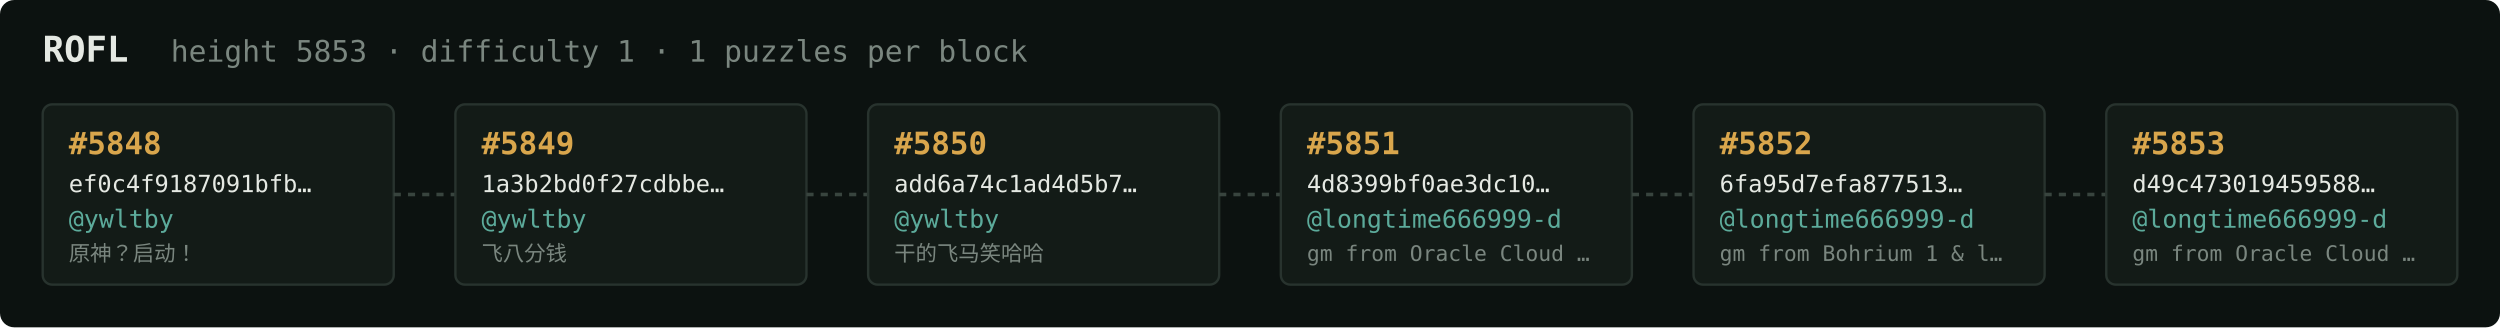
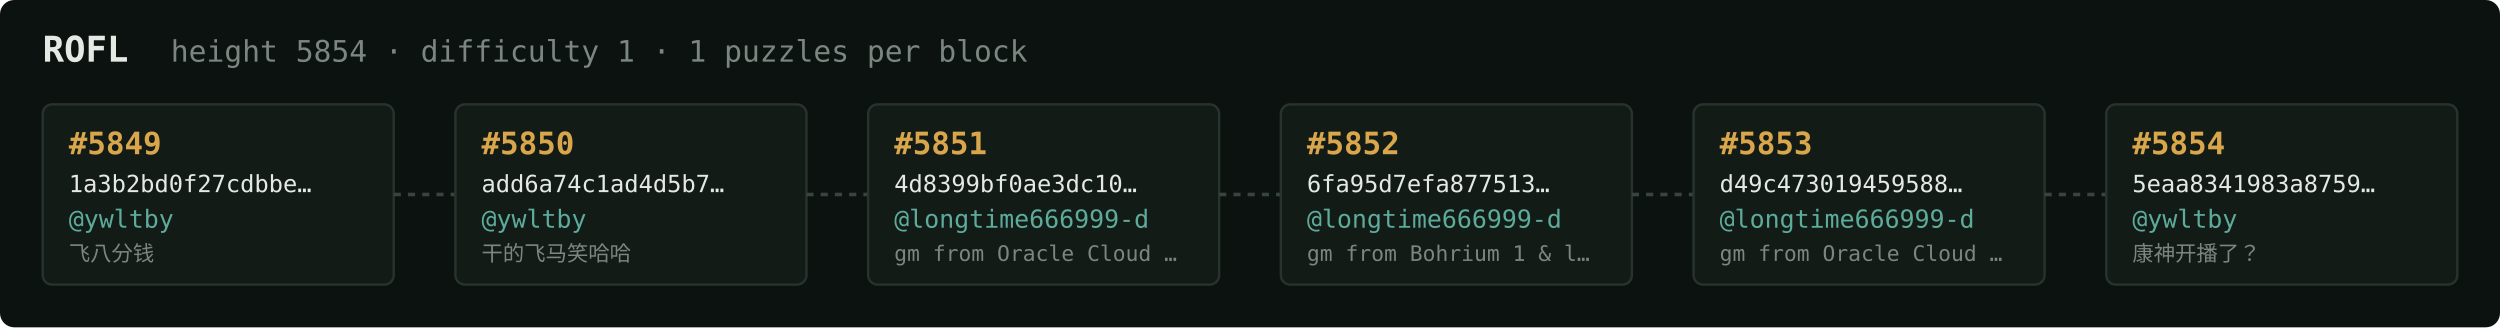
<svg xmlns="http://www.w3.org/2000/svg" width="1054" height="138" viewBox="0 0 1054 138" font-family="ui-monospace,SFMono-Regular,Menlo,monospace">
  <rect fill="#0c1210" width="1054" height="138" rx="6" />
  <text x="18" y="26" fill="#e5e9e3" font-size="15" font-weight="700">ROFL</text>
-   <text x="72" y="26" fill="#7a867f" font-size="12.5">height 5853 · difficulty 1 · 1 puzzles per block</text>
+   <text x="72" y="26" fill="#7a867f" font-size="12.5">height 5854 · difficulty 1 · 1 puzzles per block</text>
  <rect x="18" y="44" width="148" height="76" rx="4" fill="#131b17" stroke="#28332e" stroke-width="1" />
-   <text x="29" y="65" fill="#d9a64c" font-size="13" font-weight="700">#5848</text>
-   <text x="29" y="81" fill="#e5e9e3" font-size="10">ef0c4f9187091bfb…</text>
+   <text x="29" y="65" fill="#d9a64c" font-size="13" font-weight="700">#5849</text>
+   <text x="29" y="81" fill="#e5e9e3" font-size="10">1a3b2bd0f27cdbbe…</text>
  <text x="29" y="96" fill="#5cab9b" font-size="10.5">@ywltby</text>
-   <text x="29" y="110" fill="#7a867f" font-size="9">原神？启动！</text>
+   <text x="29" y="110" fill="#7a867f" font-size="9">飞八分钱</text>
  <line x1="166" y1="82.0" x2="192" y2="82.0" stroke="#38443e" stroke-width="1.5" stroke-dasharray="3 3" />
  <rect x="192" y="44" width="148" height="76" rx="4" fill="#131b17" stroke="#28332e" stroke-width="1" />
-   <text x="203" y="65" fill="#d9a64c" font-size="13" font-weight="700">#5849</text>
-   <text x="203" y="81" fill="#e5e9e3" font-size="10">1a3b2bd0f27cdbbe…</text>
+   <text x="203" y="65" fill="#d9a64c" font-size="13" font-weight="700">#5850</text>
+   <text x="203" y="81" fill="#e5e9e3" font-size="10">add6a74c1ad4d5b7…</text>
  <text x="203" y="96" fill="#5cab9b" font-size="10.5">@ywltby</text>
-   <text x="203" y="110" fill="#7a867f" font-size="9">飞八分钱</text>
+   <text x="203" y="110" fill="#7a867f" font-size="9">干的飞马笑哈哈</text>
  <line x1="340" y1="82.0" x2="366" y2="82.0" stroke="#38443e" stroke-width="1.5" stroke-dasharray="3 3" />
  <rect x="366" y="44" width="148" height="76" rx="4" fill="#131b17" stroke="#28332e" stroke-width="1" />
-   <text x="377" y="65" fill="#d9a64c" font-size="13" font-weight="700">#5850</text>
-   <text x="377" y="81" fill="#e5e9e3" font-size="10">add6a74c1ad4d5b7…</text>
-   <text x="377" y="96" fill="#5cab9b" font-size="10.5">@ywltby</text>
-   <text x="377" y="110" fill="#7a867f" font-size="9">干的飞马笑哈哈</text>
+   <text x="377" y="65" fill="#d9a64c" font-size="13" font-weight="700">#5851</text>
+   <text x="377" y="81" fill="#e5e9e3" font-size="10">4d8399bf0ae3dc10…</text>
+   <text x="377" y="96" fill="#5cab9b" font-size="10.5">@longtime666999-d</text>
+   <text x="377" y="110" fill="#7a867f" font-size="9">gm from Oracle Cloud …</text>
  <line x1="514" y1="82.0" x2="540" y2="82.0" stroke="#38443e" stroke-width="1.5" stroke-dasharray="3 3" />
  <rect x="540" y="44" width="148" height="76" rx="4" fill="#131b17" stroke="#28332e" stroke-width="1" />
-   <text x="551" y="65" fill="#d9a64c" font-size="13" font-weight="700">#5851</text>
-   <text x="551" y="81" fill="#e5e9e3" font-size="10">4d8399bf0ae3dc10…</text>
+   <text x="551" y="65" fill="#d9a64c" font-size="13" font-weight="700">#5852</text>
+   <text x="551" y="81" fill="#e5e9e3" font-size="10">6fa95d7efa877513…</text>
  <text x="551" y="96" fill="#5cab9b" font-size="10.5">@longtime666999-d</text>
-   <text x="551" y="110" fill="#7a867f" font-size="9">gm from Oracle Cloud …</text>
+   <text x="551" y="110" fill="#7a867f" font-size="9">gm from Bohrium 1 &amp; l…</text>
  <line x1="688" y1="82.0" x2="714" y2="82.0" stroke="#38443e" stroke-width="1.5" stroke-dasharray="3 3" />
  <rect x="714" y="44" width="148" height="76" rx="4" fill="#131b17" stroke="#28332e" stroke-width="1" />
-   <text x="725" y="65" fill="#d9a64c" font-size="13" font-weight="700">#5852</text>
-   <text x="725" y="81" fill="#e5e9e3" font-size="10">6fa95d7efa877513…</text>
+   <text x="725" y="65" fill="#d9a64c" font-size="13" font-weight="700">#5853</text>
+   <text x="725" y="81" fill="#e5e9e3" font-size="10">d49c473019459588…</text>
  <text x="725" y="96" fill="#5cab9b" font-size="10.5">@longtime666999-d</text>
-   <text x="725" y="110" fill="#7a867f" font-size="9">gm from Bohrium 1 &amp; l…</text>
+   <text x="725" y="110" fill="#7a867f" font-size="9">gm from Oracle Cloud …</text>
  <line x1="862" y1="82.0" x2="888" y2="82.0" stroke="#38443e" stroke-width="1.5" stroke-dasharray="3 3" />
  <rect x="888" y="44" width="148" height="76" rx="4" fill="#131b17" stroke="#28332e" stroke-width="1" />
-   <text x="899" y="65" fill="#d9a64c" font-size="13" font-weight="700">#5853</text>
-   <text x="899" y="81" fill="#e5e9e3" font-size="10">d49c473019459588…</text>
-   <text x="899" y="96" fill="#5cab9b" font-size="10.5">@longtime666999-d</text>
-   <text x="899" y="110" fill="#7a867f" font-size="9">gm from Oracle Cloud …</text>
+   <text x="899" y="65" fill="#d9a64c" font-size="13" font-weight="700">#5854</text>
+   <text x="899" y="81" fill="#e5e9e3" font-size="10">5eaa8341983a8759…</text>
+   <text x="899" y="96" fill="#5cab9b" font-size="10.5">@ywltby</text>
+   <text x="899" y="110" fill="#7a867f" font-size="9">康神开播了？</text>
</svg>
